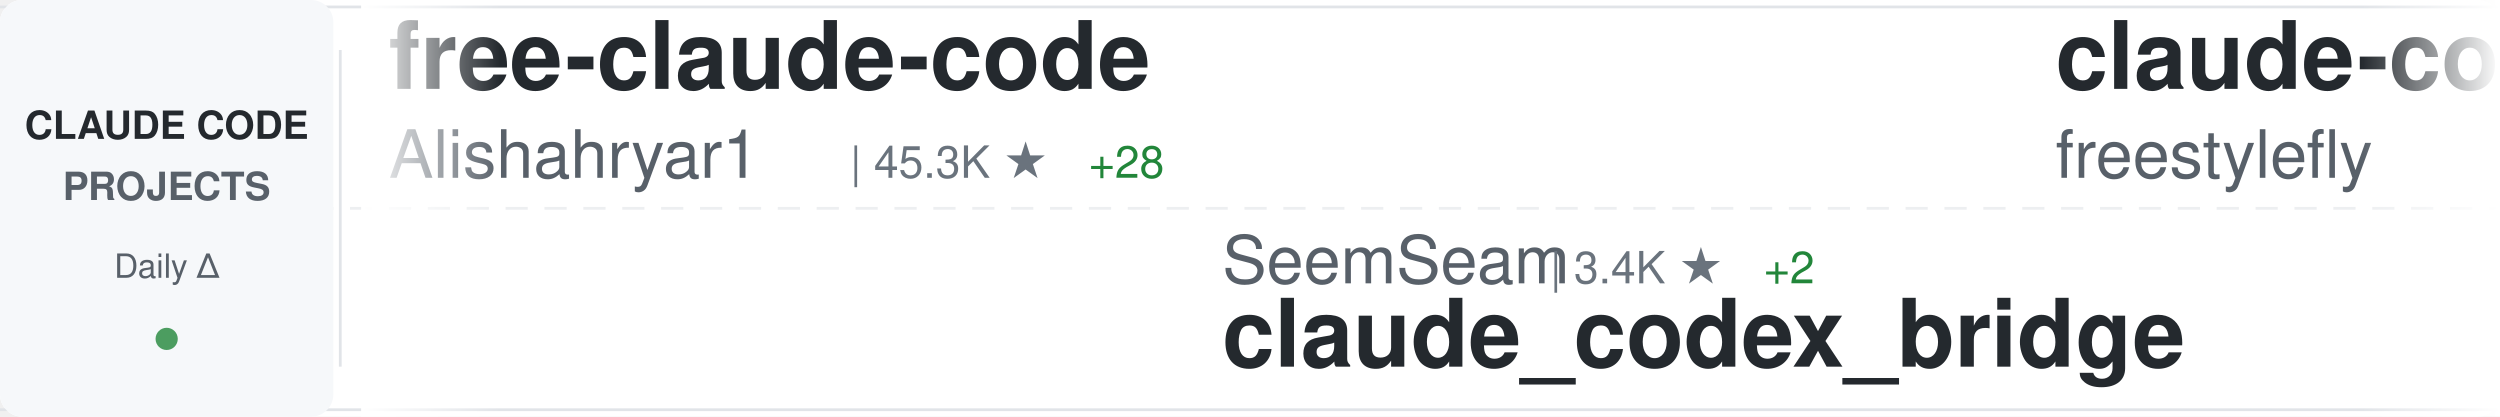
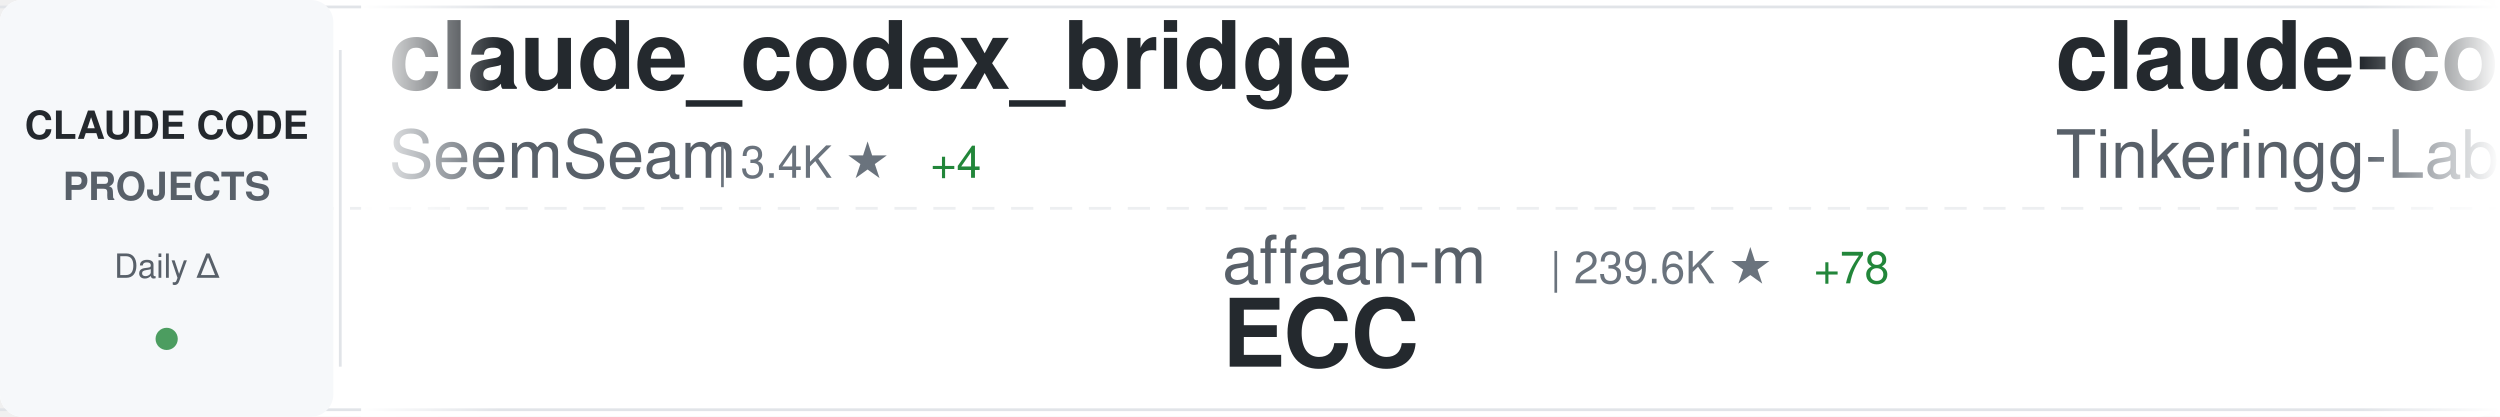
<svg xmlns="http://www.w3.org/2000/svg" width="900" height="150">
  <defs>
    <linearGradient id="awesomeLeftFade" x1="0%" y1="0%" x2="100%" y2="0%">
      <stop offset="0%" style="stop-color:#ffffff;stop-opacity:1" />
      <stop offset="100%" style="stop-color:#ffffff;stop-opacity:0" />
    </linearGradient>
    <linearGradient id="awesomeRightFade" x1="0%" y1="0%" x2="100%" y2="0%">
      <stop offset="0%" style="stop-color:#ffffff;stop-opacity:0" />
      <stop offset="100%" style="stop-color:#ffffff;stop-opacity:1" />
    </linearGradient>
  </defs>
  <rect width="900" height="150" fill="#ffffff" rx="8" />
  <rect x="0" y="2" width="900" height="1" fill="#e1e4e8" />
  <rect x="0" y="147" width="900" height="1" fill="#e1e4e8" />
  <line x1="0" y1="75" x2="900" y2="75" stroke="#e1e4e8" stroke-width="1" stroke-dasharray="8 6" opacity="0.6" />
  <rect x="0" y="0" width="120" height="150" fill="#f6f8fa" rx="8" />
  <text x="60" y="50" font-family="-apple-system, BlinkMacSystemFont, 'Segoe UI', Helvetica, Arial, sans-serif" font-size="14" font-weight="600" fill="#24292e" text-anchor="middle">CLAUDE CODE</text>
  <text x="60" y="72" font-family="-apple-system, BlinkMacSystemFont, 'Segoe UI', Helvetica, Arial, sans-serif" font-size="14" font-weight="600" fill="#586069" text-anchor="middle">PROJECTS</text>
  <text x="60" y="100" font-family="-apple-system, BlinkMacSystemFont, 'Segoe UI', Helvetica, Arial, sans-serif" font-size="12" font-weight="500" fill="#586069" text-anchor="middle">Daily Δ</text>
  <circle cx="60" cy="122" r="4" fill="#22863a" opacity="0.8" />
  <rect x="122" y="18" width="1" height="114" fill="#e1e4e8" />
  <clipPath id="awesomeTickerClip">
    <rect x="130" y="0" width="770" height="150" />
  </clipPath>
  <g clip-path="url(#awesomeTickerClip)">
    <g id="awesomeTickerItems">
      <animateTransform attributeName="transform" attributeType="XML" type="translate" from="0 0" to="-3000 0" dur="54s" repeatCount="indefinite" />
      <g transform="translate(0, 0)">
-         <text x="140" y="32" font-family="-apple-system, BlinkMacSystemFont, 'Segoe UI', Helvetica, Arial, sans-serif" font-size="34" font-weight="600" fill="#24292e">free-claude-code</text>
-         <text x="140" y="64" font-family="-apple-system, BlinkMacSystemFont, 'Segoe UI', Helvetica, Arial, sans-serif" font-size="24" font-weight="400" fill="#586069">Alishahryar1</text>
-         <text x="306" y="64" font-family="-apple-system, BlinkMacSystemFont, 'Segoe UI', Helvetica, Arial, sans-serif" font-size="16" font-weight="500" fill="#6a737d">| 45.3K ★</text>
-         <text x="392" y="64" font-family="-apple-system, BlinkMacSystemFont, 'Segoe UI', Helvetica, Arial, sans-serif" font-size="16" font-weight="500" fill="#22863a"> +28</text>
+         <text x="140" y="32" font-family="-apple-system, BlinkMacSystemFont, 'Segoe UI', Helvetica, Arial, sans-serif" font-size="34" font-weight="600" fill="#24292e">claude_codex_bridge</text>
+         <text x="140" y="64" font-family="-apple-system, BlinkMacSystemFont, 'Segoe UI', Helvetica, Arial, sans-serif" font-size="24" font-weight="400" fill="#586069">SeemSeam</text>
+         <text x="258" y="64" font-family="-apple-system, BlinkMacSystemFont, 'Segoe UI', Helvetica, Arial, sans-serif" font-size="16" font-weight="500" fill="#6a737d">| 3.4K ★</text>
+         <text x="335" y="64" font-family="-apple-system, BlinkMacSystemFont, 'Segoe UI', Helvetica, Arial, sans-serif" font-size="16" font-weight="500" fill="#22863a"> +4</text>
      </g>
      <g transform="translate(300, 0)">
-         <text x="140" y="102" font-family="-apple-system, BlinkMacSystemFont, 'Segoe UI', Helvetica, Arial, sans-serif" font-size="24" font-weight="400" fill="#586069">SeemSeam</text>
-         <text x="258" y="102" font-family="-apple-system, BlinkMacSystemFont, 'Segoe UI', Helvetica, Arial, sans-serif" font-size="16" font-weight="500" fill="#6a737d">| 3.4K ★</text>
-         <text x="335" y="102" font-family="-apple-system, BlinkMacSystemFont, 'Segoe UI', Helvetica, Arial, sans-serif" font-size="16" font-weight="500" fill="#22863a"> +2</text>
-         <text x="140" y="132" font-family="-apple-system, BlinkMacSystemFont, 'Segoe UI', Helvetica, Arial, sans-serif" font-size="34" font-weight="600" fill="#24292e">claude_codex_bridge</text>
+         <text x="140" y="102" font-family="-apple-system, BlinkMacSystemFont, 'Segoe UI', Helvetica, Arial, sans-serif" font-size="24" font-weight="400" fill="#586069">affaan-m</text>
+         <text x="258" y="102" font-family="-apple-system, BlinkMacSystemFont, 'Segoe UI', Helvetica, Arial, sans-serif" font-size="16" font-weight="500" fill="#6a737d">| 239.6K ★</text>
+         <text x="353" y="102" font-family="-apple-system, BlinkMacSystemFont, 'Segoe UI', Helvetica, Arial, sans-serif" font-size="16" font-weight="500" fill="#22863a"> +78</text>
+         <text x="140" y="132" font-family="-apple-system, BlinkMacSystemFont, 'Segoe UI', Helvetica, Arial, sans-serif" font-size="34" font-weight="600" fill="#24292e">ECC</text>
      </g>
      <g transform="translate(600, 0)">
        <text x="140" y="32" font-family="-apple-system, BlinkMacSystemFont, 'Segoe UI', Helvetica, Arial, sans-serif" font-size="34" font-weight="600" fill="#24292e">claude-code</text>
-         <text x="140" y="64" font-family="-apple-system, BlinkMacSystemFont, 'Segoe UI', Helvetica, Arial, sans-serif" font-size="24" font-weight="400" fill="#586069">freestylefly</text>
-         <text x="306" y="64" font-family="-apple-system, BlinkMacSystemFont, 'Segoe UI', Helvetica, Arial, sans-serif" font-size="16" font-weight="500" fill="#6a737d">| 128 ★</text>
+         <text x="140" y="64" font-family="-apple-system, BlinkMacSystemFont, 'Segoe UI', Helvetica, Arial, sans-serif" font-size="24" font-weight="400" fill="#586069">Tinkeringg-Lab</text>
+         <text x="330" y="64" font-family="-apple-system, BlinkMacSystemFont, 'Segoe UI', Helvetica, Arial, sans-serif" font-size="16" font-weight="500" fill="#6a737d">| 211 ★</text>
      </g>
      <g transform="translate(900, 0)">
-         <text x="140" y="102" font-family="-apple-system, BlinkMacSystemFont, 'Segoe UI', Helvetica, Arial, sans-serif" font-size="24" font-weight="400" fill="#586069">asgeirtj</text>
-         <text x="258" y="102" font-family="-apple-system, BlinkMacSystemFont, 'Segoe UI', Helvetica, Arial, sans-serif" font-size="16" font-weight="500" fill="#6a737d">| 62.8K ★</text>
-         <text x="344" y="102" font-family="-apple-system, BlinkMacSystemFont, 'Segoe UI', Helvetica, Arial, sans-serif" font-size="16" font-weight="500" fill="#22863a"> +18</text>
-         <text x="140" y="132" font-family="-apple-system, BlinkMacSystemFont, 'Segoe UI', Helvetica, Arial, sans-serif" font-size="34" font-weight="600" fill="#24292e">system_prompts_leaks</text>
+         <text x="140" y="102" font-family="-apple-system, BlinkMacSystemFont, 'Segoe UI', Helvetica, Arial, sans-serif" font-size="24" font-weight="400" fill="#586069">ChinaSiro</text>
+         <text x="270" y="102" font-family="-apple-system, BlinkMacSystemFont, 'Segoe UI', Helvetica, Arial, sans-serif" font-size="16" font-weight="500" fill="#6a737d">| 9.6K ★</text>
+         <text x="140" y="132" font-family="-apple-system, BlinkMacSystemFont, 'Segoe UI', Helvetica, Arial, sans-serif" font-size="34" font-weight="600" fill="#24292e">claude-code-sourcemap</text>
      </g>
      <g transform="translate(1200, 0)">
-         <text x="140" y="32" font-family="-apple-system, BlinkMacSystemFont, 'Segoe UI', Helvetica, Arial, sans-serif" font-size="34" font-weight="600" fill="#24292e">claude-code-source-code</text>
-         <text x="140" y="64" font-family="-apple-system, BlinkMacSystemFont, 'Segoe UI', Helvetica, Arial, sans-serif" font-size="24" font-weight="400" fill="#586069">777genius</text>
-         <text x="270" y="64" font-family="-apple-system, BlinkMacSystemFont, 'Segoe UI', Helvetica, Arial, sans-serif" font-size="16" font-weight="500" fill="#6a737d">| 925 ★</text>
+         <text x="140" y="32" font-family="-apple-system, BlinkMacSystemFont, 'Segoe UI', Helvetica, Arial, sans-serif" font-size="34" font-weight="600" fill="#24292e">claude-code</text>
+         <text x="140" y="64" font-family="-apple-system, BlinkMacSystemFont, 'Segoe UI', Helvetica, Arial, sans-serif" font-size="24" font-weight="400" fill="#586069">VineeTagarwaL-code</text>
+         <text x="378" y="64" font-family="-apple-system, BlinkMacSystemFont, 'Segoe UI', Helvetica, Arial, sans-serif" font-size="16" font-weight="500" fill="#6a737d">| 273 ★</text>
      </g>
      <g transform="translate(1500, 0)">
-         <text x="140" y="102" font-family="-apple-system, BlinkMacSystemFont, 'Segoe UI', Helvetica, Arial, sans-serif" font-size="24" font-weight="400" fill="#586069">Windy3f3f3f3f</text>
-         <text x="318" y="102" font-family="-apple-system, BlinkMacSystemFont, 'Segoe UI', Helvetica, Arial, sans-serif" font-size="16" font-weight="500" fill="#6a737d">| 2.6K ★</text>
-         <text x="395" y="102" font-family="-apple-system, BlinkMacSystemFont, 'Segoe UI', Helvetica, Arial, sans-serif" font-size="16" font-weight="500" fill="#22863a"> +2</text>
-         <text x="140" y="132" font-family="-apple-system, BlinkMacSystemFont, 'Segoe UI', Helvetica, Arial, sans-serif" font-size="34" font-weight="600" fill="#24292e">claude-code-from-scratch</text>
+         <text x="140" y="102" font-family="-apple-system, BlinkMacSystemFont, 'Segoe UI', Helvetica, Arial, sans-serif" font-size="24" font-weight="400" fill="#586069">kodu-ai</text>
+         <text x="246" y="102" font-family="-apple-system, BlinkMacSystemFont, 'Segoe UI', Helvetica, Arial, sans-serif" font-size="16" font-weight="500" fill="#6a737d">| 5.2K ★</text>
+         <text x="323" y="102" font-family="-apple-system, BlinkMacSystemFont, 'Segoe UI', Helvetica, Arial, sans-serif" font-size="16" font-weight="500" fill="#cb2431"> -1</text>
+         <text x="140" y="132" font-family="-apple-system, BlinkMacSystemFont, 'Segoe UI', Helvetica, Arial, sans-serif" font-size="34" font-weight="600" fill="#24292e">claude-coder</text>
      </g>
      <g transform="translate(1800, 0)">
-         <text x="140" y="32" font-family="-apple-system, BlinkMacSystemFont, 'Segoe UI', Helvetica, Arial, sans-serif" font-size="34" font-weight="600" fill="#24292e">claude-code</text>
-         <text x="140" y="64" font-family="-apple-system, BlinkMacSystemFont, 'Segoe UI', Helvetica, Arial, sans-serif" font-size="24" font-weight="400" fill="#586069">lowcortisolprogrammer</text>
-         <text x="414" y="64" font-family="-apple-system, BlinkMacSystemFont, 'Segoe UI', Helvetica, Arial, sans-serif" font-size="16" font-weight="500" fill="#6a737d">| 172 ★</text>
-       </g>
-       <g transform="translate(2100, 0)">
-         <text x="140" y="102" font-family="-apple-system, BlinkMacSystemFont, 'Segoe UI', Helvetica, Arial, sans-serif" font-size="24" font-weight="400" fill="#586069">andrew-kramer-inno</text>
-         <text x="378" y="102" font-family="-apple-system, BlinkMacSystemFont, 'Segoe UI', Helvetica, Arial, sans-serif" font-size="16" font-weight="500" fill="#6a737d">| 593 ★</text>
-         <text x="140" y="132" font-family="-apple-system, BlinkMacSystemFont, 'Segoe UI', Helvetica, Arial, sans-serif" font-size="34" font-weight="600" fill="#24292e">claude-code-source-build</text>
-       </g>
-       <g transform="translate(2400, 0)">
        <text x="140" y="32" font-family="-apple-system, BlinkMacSystemFont, 'Segoe UI', Helvetica, Arial, sans-serif" font-size="34" font-weight="600" fill="#24292e">Claude-code</text>
        <text x="140" y="64" font-family="-apple-system, BlinkMacSystemFont, 'Segoe UI', Helvetica, Arial, sans-serif" font-size="24" font-weight="400" fill="#586069">fazxes</text>
        <text x="234" y="64" font-family="-apple-system, BlinkMacSystemFont, 'Segoe UI', Helvetica, Arial, sans-serif" font-size="16" font-weight="500" fill="#6a737d">| 231 ★</text>
      </g>
+       <g transform="translate(2100, 0)">
+         <text x="140" y="102" font-family="-apple-system, BlinkMacSystemFont, 'Segoe UI', Helvetica, Arial, sans-serif" font-size="24" font-weight="400" fill="#586069">LING71671</text>
+         <text x="270" y="102" font-family="-apple-system, BlinkMacSystemFont, 'Segoe UI', Helvetica, Arial, sans-serif" font-size="16" font-weight="500" fill="#6a737d">| 938 ★</text>
+         <text x="338" y="102" font-family="-apple-system, BlinkMacSystemFont, 'Segoe UI', Helvetica, Arial, sans-serif" font-size="16" font-weight="500" fill="#cb2431"> -1</text>
+         <text x="140" y="132" font-family="-apple-system, BlinkMacSystemFont, 'Segoe UI', Helvetica, Arial, sans-serif" font-size="34" font-weight="600" fill="#24292e">Open-ClaudeCode</text>
+       </g>
+       <g transform="translate(2400, 0)">
+         <text x="140" y="32" font-family="-apple-system, BlinkMacSystemFont, 'Segoe UI', Helvetica, Arial, sans-serif" font-size="34" font-weight="600" fill="#24292e">sc-claude-code-files</text>
+         <text x="140" y="64" font-family="-apple-system, BlinkMacSystemFont, 'Segoe UI', Helvetica, Arial, sans-serif" font-size="24" font-weight="400" fill="#586069">https-deeplearning-ai</text>
+         <text x="414" y="64" font-family="-apple-system, BlinkMacSystemFont, 'Segoe UI', Helvetica, Arial, sans-serif" font-size="16" font-weight="500" fill="#6a737d">| 540 ★</text>
+       </g>
      <g transform="translate(2700, 0)">
-         <text x="140" y="102" font-family="-apple-system, BlinkMacSystemFont, 'Segoe UI', Helvetica, Arial, sans-serif" font-size="24" font-weight="400" fill="#586069">diet103</text>
-         <text x="246" y="102" font-family="-apple-system, BlinkMacSystemFont, 'Segoe UI', Helvetica, Arial, sans-serif" font-size="16" font-weight="500" fill="#6a737d">| 10.0K ★</text>
-         <text x="140" y="132" font-family="-apple-system, BlinkMacSystemFont, 'Segoe UI', Helvetica, Arial, sans-serif" font-size="34" font-weight="600" fill="#24292e">claude-code-infrastructu...</text>
+         <text x="140" y="102" font-family="-apple-system, BlinkMacSystemFont, 'Segoe UI', Helvetica, Arial, sans-serif" font-size="24" font-weight="400" fill="#586069">AICoderTudou</text>
+         <text x="306" y="102" font-family="-apple-system, BlinkMacSystemFont, 'Segoe UI', Helvetica, Arial, sans-serif" font-size="16" font-weight="500" fill="#6a737d">| 497 ★</text>
+         <text x="140" y="132" font-family="-apple-system, BlinkMacSystemFont, 'Segoe UI', Helvetica, Arial, sans-serif" font-size="34" font-weight="600" fill="#24292e">claude-code-tudou</text>
      </g>
      <g transform="translate(3000, 0)">
-         <text x="140" y="32" font-family="-apple-system, BlinkMacSystemFont, 'Segoe UI', Helvetica, Arial, sans-serif" font-size="34" font-weight="600" fill="#24292e">free-claude-code</text>
-         <text x="140" y="64" font-family="-apple-system, BlinkMacSystemFont, 'Segoe UI', Helvetica, Arial, sans-serif" font-size="24" font-weight="400" fill="#586069">Alishahryar1</text>
-         <text x="306" y="64" font-family="-apple-system, BlinkMacSystemFont, 'Segoe UI', Helvetica, Arial, sans-serif" font-size="16" font-weight="500" fill="#6a737d">| 45.3K ★</text>
-         <text x="392" y="64" font-family="-apple-system, BlinkMacSystemFont, 'Segoe UI', Helvetica, Arial, sans-serif" font-size="16" font-weight="500" fill="#22863a"> +28</text>
+         <text x="140" y="32" font-family="-apple-system, BlinkMacSystemFont, 'Segoe UI', Helvetica, Arial, sans-serif" font-size="34" font-weight="600" fill="#24292e">claude_codex_bridge</text>
+         <text x="140" y="64" font-family="-apple-system, BlinkMacSystemFont, 'Segoe UI', Helvetica, Arial, sans-serif" font-size="24" font-weight="400" fill="#586069">SeemSeam</text>
+         <text x="258" y="64" font-family="-apple-system, BlinkMacSystemFont, 'Segoe UI', Helvetica, Arial, sans-serif" font-size="16" font-weight="500" fill="#6a737d">| 3.4K ★</text>
+         <text x="335" y="64" font-family="-apple-system, BlinkMacSystemFont, 'Segoe UI', Helvetica, Arial, sans-serif" font-size="16" font-weight="500" fill="#22863a"> +4</text>
      </g>
      <g transform="translate(3300, 0)">
-         <text x="140" y="102" font-family="-apple-system, BlinkMacSystemFont, 'Segoe UI', Helvetica, Arial, sans-serif" font-size="24" font-weight="400" fill="#586069">SeemSeam</text>
-         <text x="258" y="102" font-family="-apple-system, BlinkMacSystemFont, 'Segoe UI', Helvetica, Arial, sans-serif" font-size="16" font-weight="500" fill="#6a737d">| 3.4K ★</text>
-         <text x="335" y="102" font-family="-apple-system, BlinkMacSystemFont, 'Segoe UI', Helvetica, Arial, sans-serif" font-size="16" font-weight="500" fill="#22863a"> +2</text>
-         <text x="140" y="132" font-family="-apple-system, BlinkMacSystemFont, 'Segoe UI', Helvetica, Arial, sans-serif" font-size="34" font-weight="600" fill="#24292e">claude_codex_bridge</text>
+         <text x="140" y="102" font-family="-apple-system, BlinkMacSystemFont, 'Segoe UI', Helvetica, Arial, sans-serif" font-size="24" font-weight="400" fill="#586069">affaan-m</text>
+         <text x="258" y="102" font-family="-apple-system, BlinkMacSystemFont, 'Segoe UI', Helvetica, Arial, sans-serif" font-size="16" font-weight="500" fill="#6a737d">| 239.6K ★</text>
+         <text x="353" y="102" font-family="-apple-system, BlinkMacSystemFont, 'Segoe UI', Helvetica, Arial, sans-serif" font-size="16" font-weight="500" fill="#22863a"> +78</text>
+         <text x="140" y="132" font-family="-apple-system, BlinkMacSystemFont, 'Segoe UI', Helvetica, Arial, sans-serif" font-size="34" font-weight="600" fill="#24292e">ECC</text>
      </g>
      <g transform="translate(3600, 0)">
        <text x="140" y="32" font-family="-apple-system, BlinkMacSystemFont, 'Segoe UI', Helvetica, Arial, sans-serif" font-size="34" font-weight="600" fill="#24292e">claude-code</text>
-         <text x="140" y="64" font-family="-apple-system, BlinkMacSystemFont, 'Segoe UI', Helvetica, Arial, sans-serif" font-size="24" font-weight="400" fill="#586069">freestylefly</text>
-         <text x="306" y="64" font-family="-apple-system, BlinkMacSystemFont, 'Segoe UI', Helvetica, Arial, sans-serif" font-size="16" font-weight="500" fill="#6a737d">| 128 ★</text>
+         <text x="140" y="64" font-family="-apple-system, BlinkMacSystemFont, 'Segoe UI', Helvetica, Arial, sans-serif" font-size="24" font-weight="400" fill="#586069">Tinkeringg-Lab</text>
+         <text x="330" y="64" font-family="-apple-system, BlinkMacSystemFont, 'Segoe UI', Helvetica, Arial, sans-serif" font-size="16" font-weight="500" fill="#6a737d">| 211 ★</text>
      </g>
      <g transform="translate(3900, 0)">
-         <text x="140" y="102" font-family="-apple-system, BlinkMacSystemFont, 'Segoe UI', Helvetica, Arial, sans-serif" font-size="24" font-weight="400" fill="#586069">asgeirtj</text>
-         <text x="258" y="102" font-family="-apple-system, BlinkMacSystemFont, 'Segoe UI', Helvetica, Arial, sans-serif" font-size="16" font-weight="500" fill="#6a737d">| 62.8K ★</text>
-         <text x="344" y="102" font-family="-apple-system, BlinkMacSystemFont, 'Segoe UI', Helvetica, Arial, sans-serif" font-size="16" font-weight="500" fill="#22863a"> +18</text>
-         <text x="140" y="132" font-family="-apple-system, BlinkMacSystemFont, 'Segoe UI', Helvetica, Arial, sans-serif" font-size="34" font-weight="600" fill="#24292e">system_prompts_leaks</text>
+         <text x="140" y="102" font-family="-apple-system, BlinkMacSystemFont, 'Segoe UI', Helvetica, Arial, sans-serif" font-size="24" font-weight="400" fill="#586069">ChinaSiro</text>
+         <text x="270" y="102" font-family="-apple-system, BlinkMacSystemFont, 'Segoe UI', Helvetica, Arial, sans-serif" font-size="16" font-weight="500" fill="#6a737d">| 9.6K ★</text>
+         <text x="140" y="132" font-family="-apple-system, BlinkMacSystemFont, 'Segoe UI', Helvetica, Arial, sans-serif" font-size="34" font-weight="600" fill="#24292e">claude-code-sourcemap</text>
      </g>
    </g>
  </g>
  <rect x="130" y="0" width="50" height="150" fill="url(#awesomeLeftFade)" />
  <rect x="850" y="0" width="50" height="150" fill="url(#awesomeRightFade)" />
</svg>
